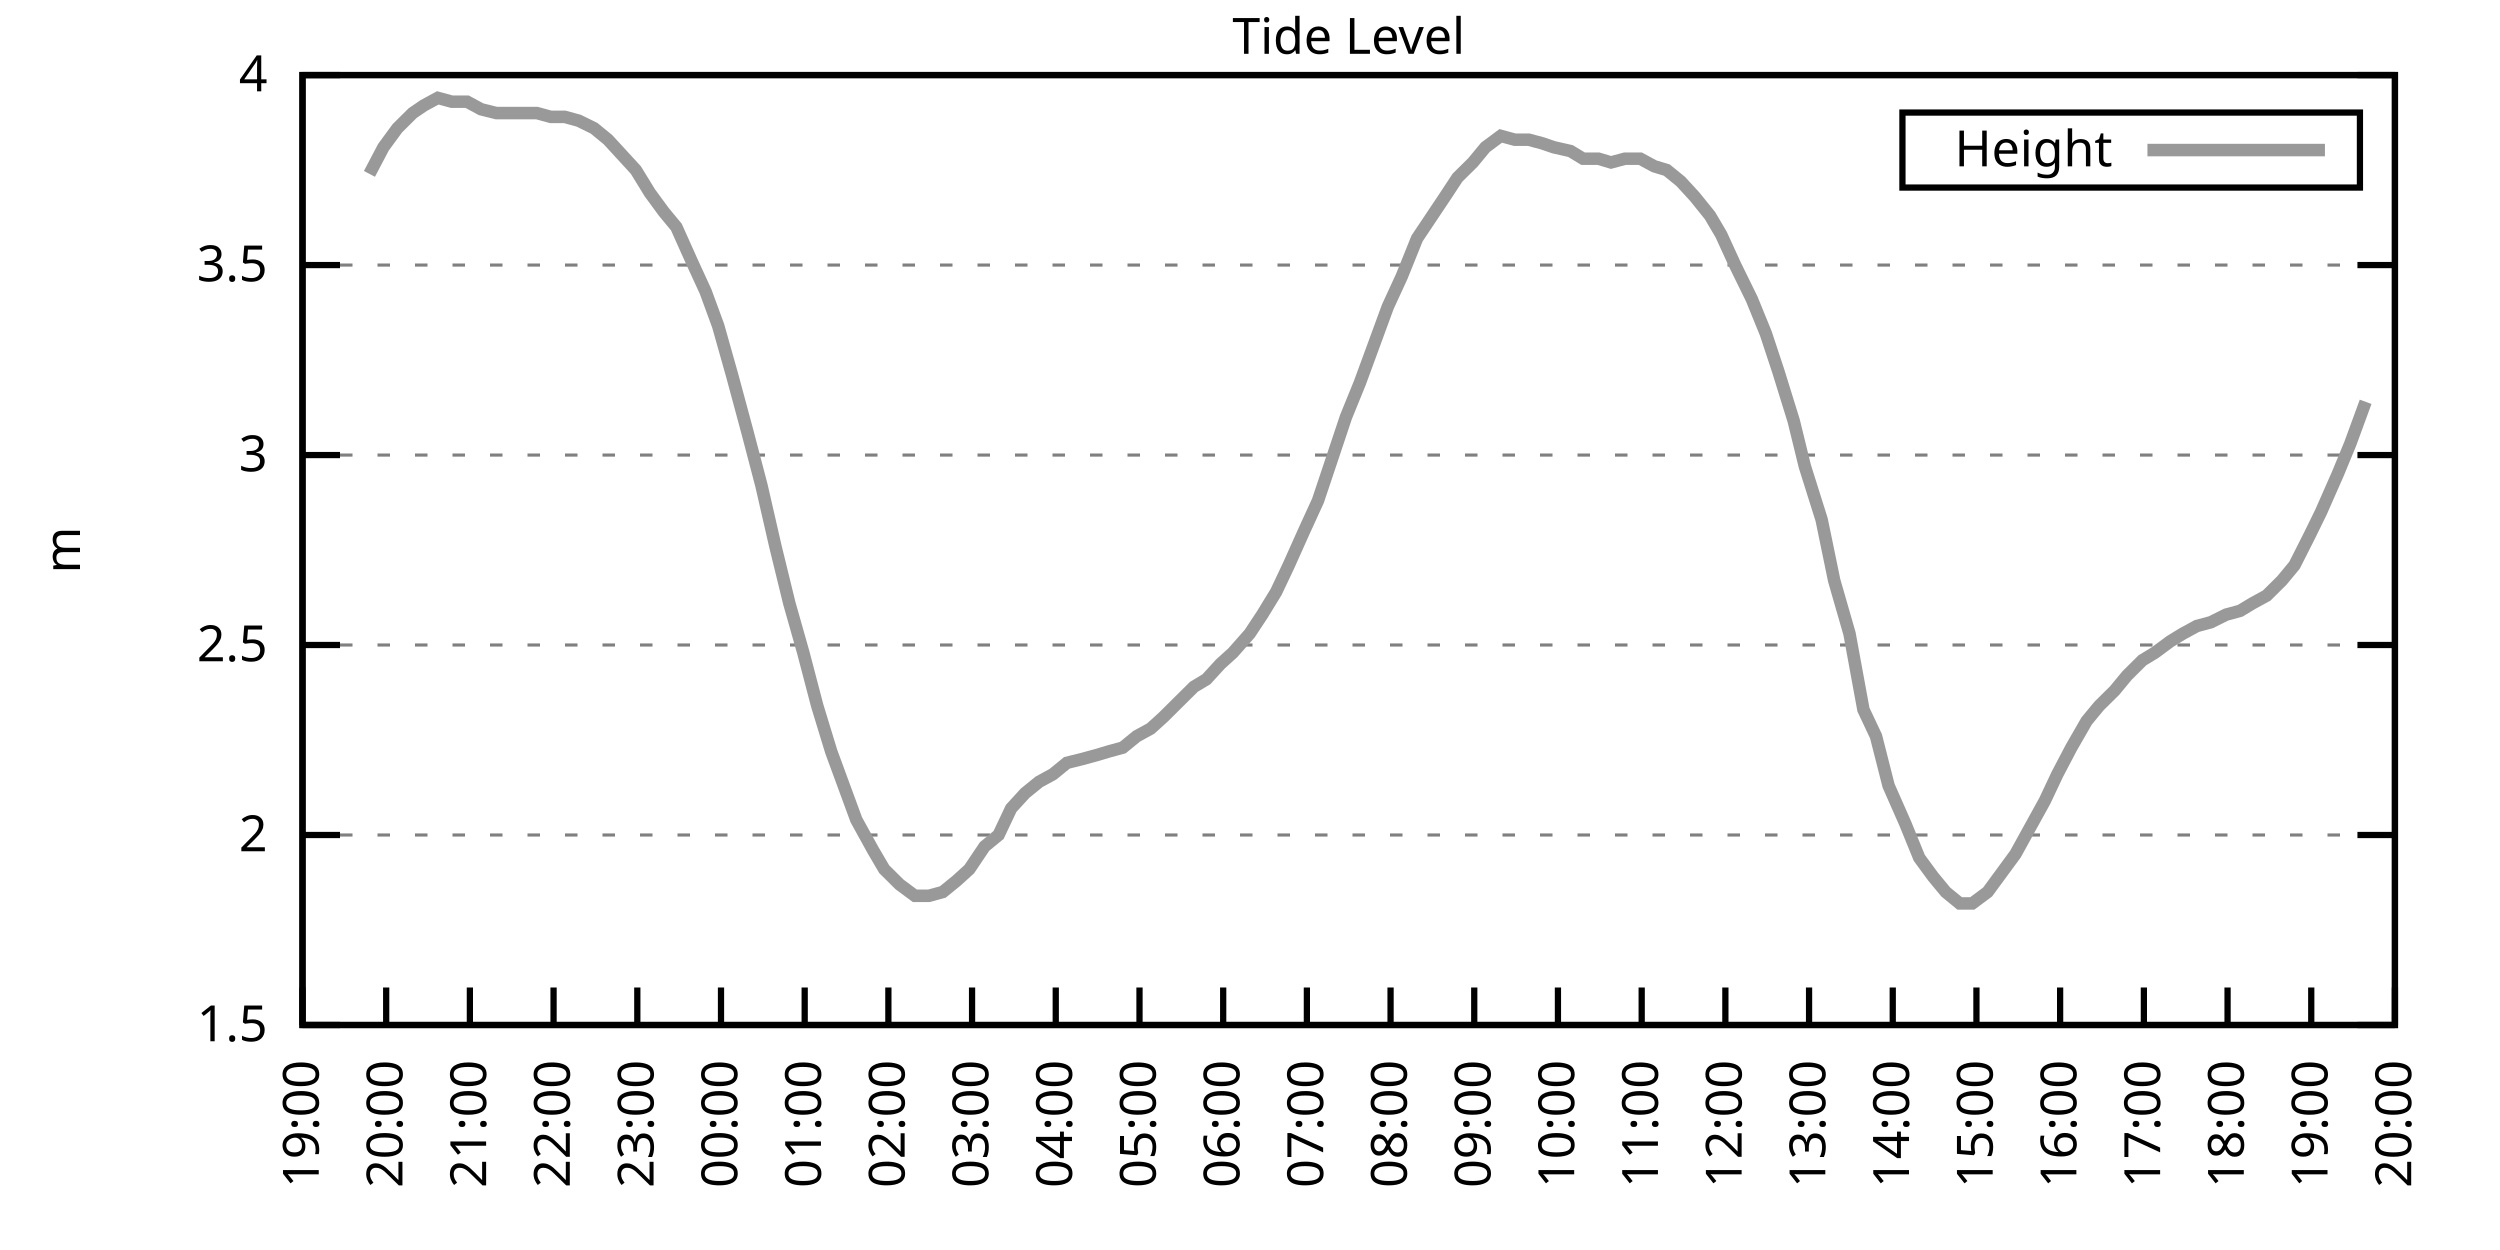
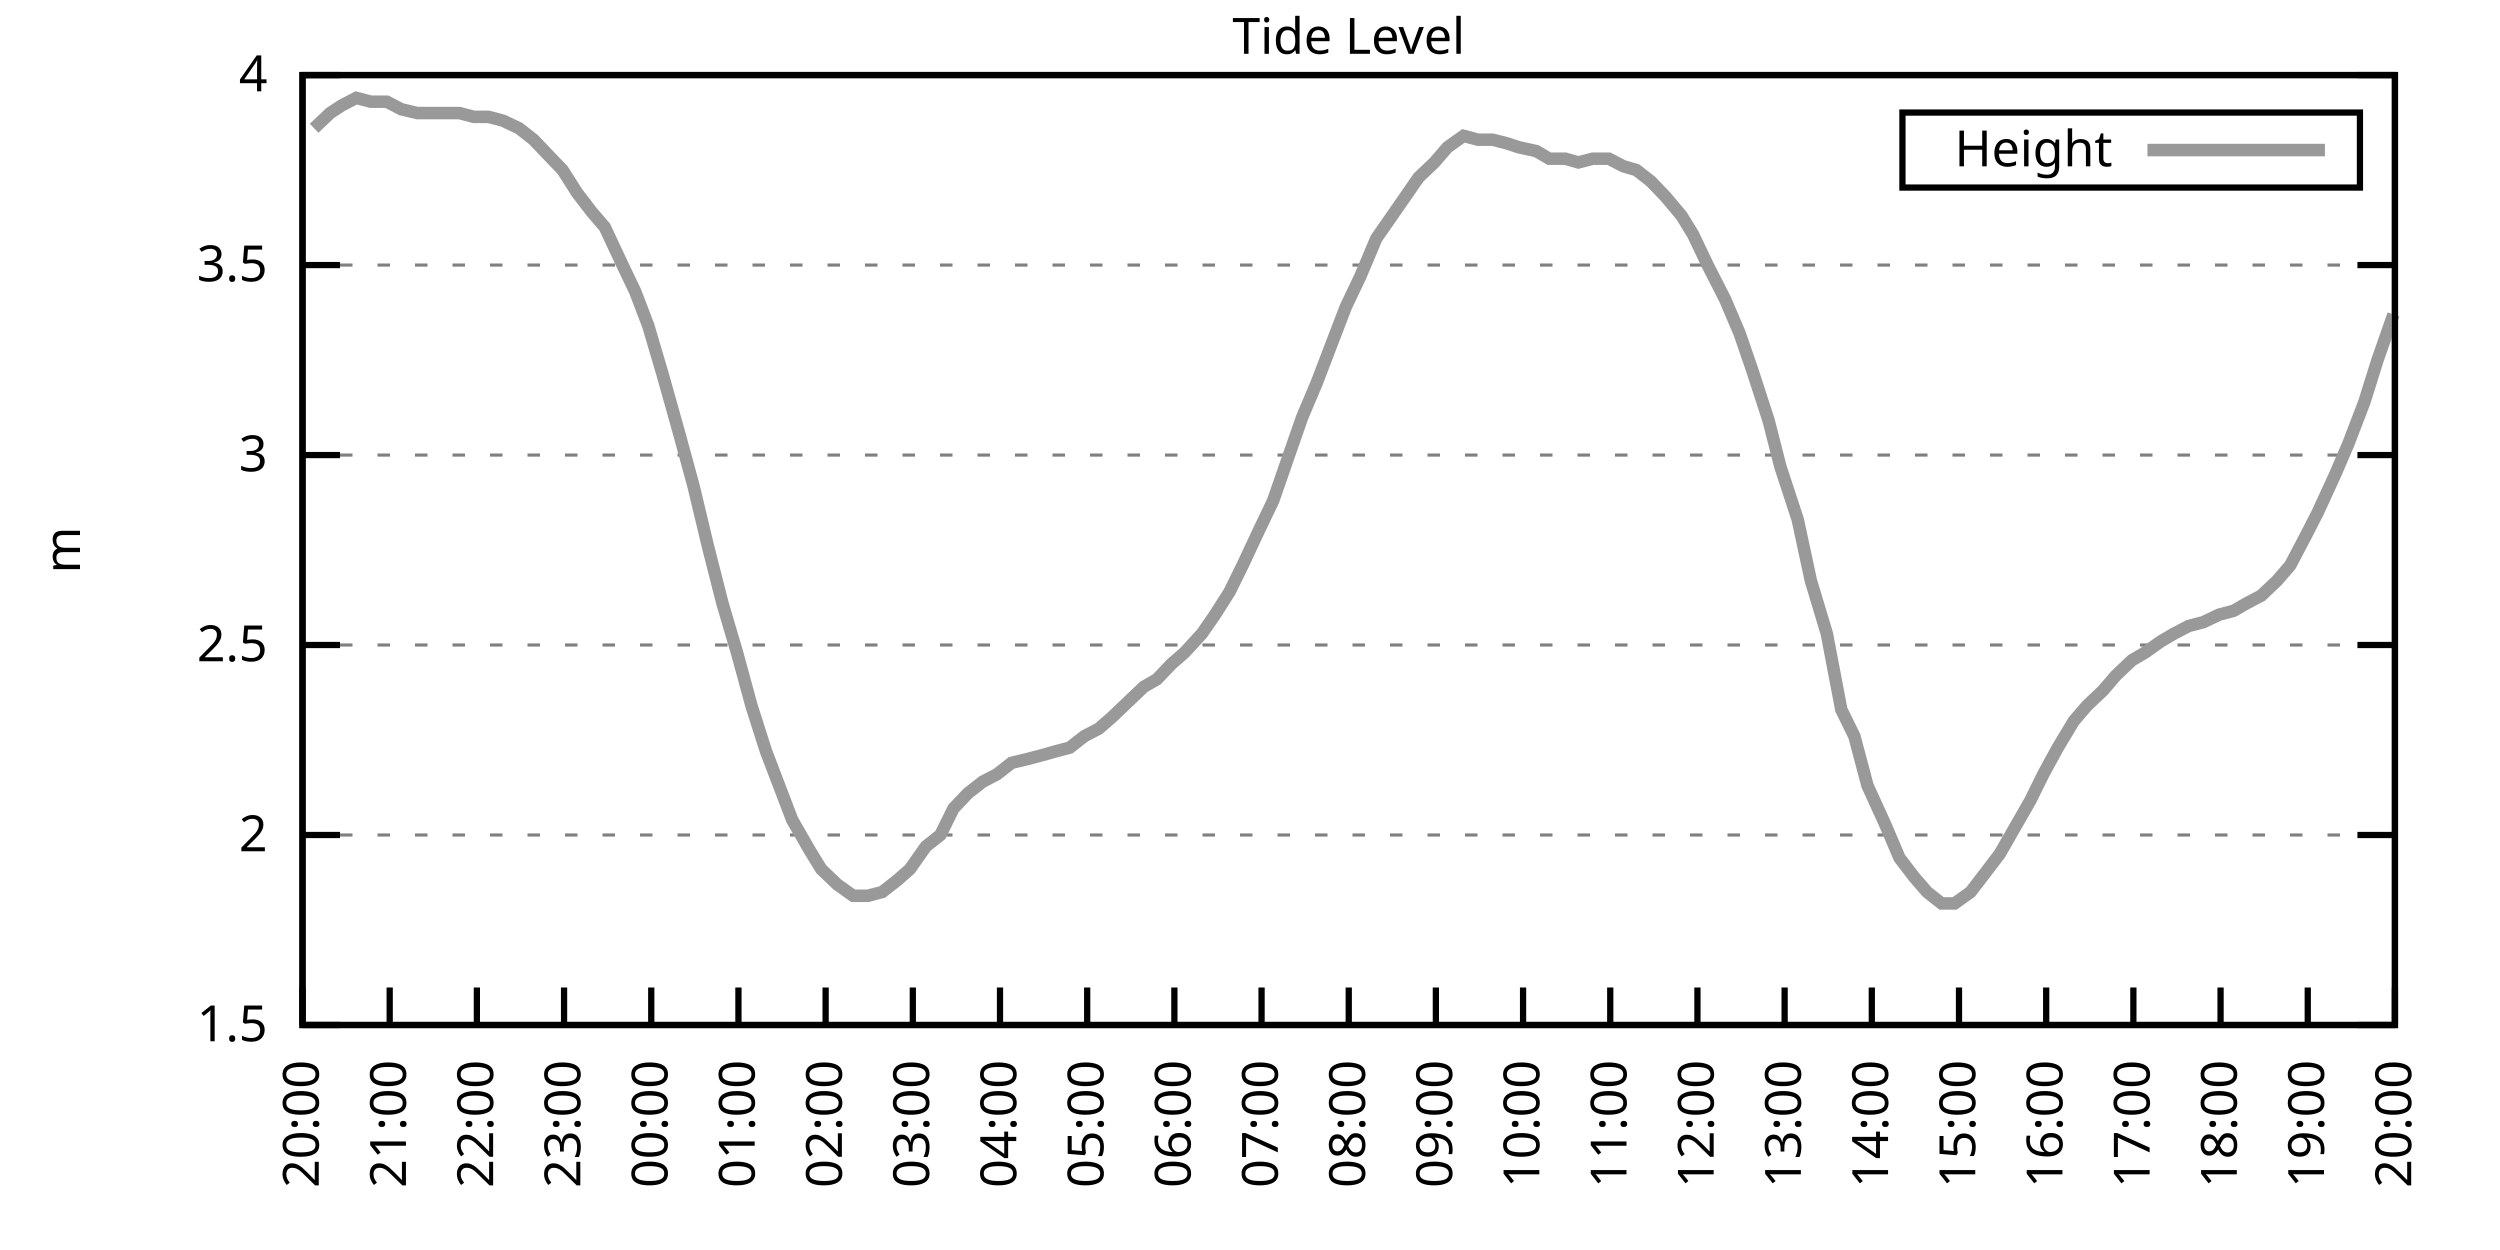
<svg xmlns="http://www.w3.org/2000/svg" xmlns:xlink="http://www.w3.org/1999/xlink" width="400" height="200" viewBox="0 0 400 200">
  <g id="gnuplot_canvas">
    <rect x="0" y="0" width="400" height="200" fill="none" />
    <defs>
      <circle id="gpDot" r="0.5" stroke-width="0.5" stroke="currentColor" />
      <path id="gpPt0" stroke-width="0.333" stroke="currentColor" d="M-1,0 h2 M0,-1 v2" />
      <path id="gpPt1" stroke-width="0.333" stroke="currentColor" d="M-1,-1 L1,1 M1,-1 L-1,1" />
      <path id="gpPt2" stroke-width="0.333" stroke="currentColor" d="M-1,0 L1,0 M0,-1 L0,1 M-1,-1 L1,1 M-1,1 L1,-1" />
      <rect id="gpPt3" stroke-width="0.333" stroke="currentColor" x="-1" y="-1" width="2" height="2" />
      <rect id="gpPt4" stroke-width="0.333" stroke="currentColor" fill="currentColor" x="-1" y="-1" width="2" height="2" />
      <circle id="gpPt5" stroke-width="0.333" stroke="currentColor" cx="0" cy="0" r="1" />
      <use xlink:href="#gpPt5" id="gpPt6" fill="currentColor" stroke="none" />
      <path id="gpPt7" stroke-width="0.333" stroke="currentColor" d="M0,-1.33 L-1.33,0.67 L1.33,0.67 z" />
      <use xlink:href="#gpPt7" id="gpPt8" fill="currentColor" stroke="none" />
      <use xlink:href="#gpPt7" id="gpPt9" stroke="currentColor" transform="rotate(180)" />
      <use xlink:href="#gpPt9" id="gpPt10" fill="currentColor" stroke="none" />
      <use xlink:href="#gpPt3" id="gpPt11" stroke="currentColor" transform="rotate(45)" />
      <use xlink:href="#gpPt11" id="gpPt12" fill="currentColor" stroke="none" />
      <path id="gpPt13" stroke-width="0.333" stroke="currentColor" d="M0,1.330 L1.265,0.411 L0.782,-1.067 L-0.782,-1.076 L-1.265,0.411 z" />
      <use xlink:href="#gpPt13" id="gpPt14" fill="currentColor" stroke="none" />
      <filter id="textbox" filterUnits="objectBoundingBox" x="0" y="0" height="1" width="1">
        <feFlood flood-color="white" flood-opacity="1" result="bgnd" />
        <feComposite in="SourceGraphic" in2="bgnd" operator="atop" />
      </filter>
      <filter id="greybox" filterUnits="objectBoundingBox" x="0" y="0" height="1" width="1">
        <feFlood flood-color="lightgrey" flood-opacity="1" result="grey" />
        <feComposite in="SourceGraphic" in2="grey" operator="atop" />
      </filter>
    </defs>
    <g fill="none" color="white" stroke="currentColor" stroke-width="1.00" stroke-linecap="butt" stroke-linejoin="miter">
</g>
    <g fill="none" color="black" stroke="currentColor" stroke-width="1.00" stroke-linecap="butt" stroke-linejoin="miter">
      <g stroke="none" shape-rendering="crispEdges">
        <polygon fill="rgb(255, 255, 255)" points="48.40,164.00 383.18,164.00 383.18,12.02 48.40,12.02 " />
      </g>
    </g>
    <g fill="none" color="black" stroke="currentColor" stroke-width="1.00" stroke-linecap="butt" stroke-linejoin="miter">
</g>
    <g fill="none" color="black" stroke="black" stroke-width="0.50" stroke-linecap="butt" stroke-linejoin="miter">
</g>
    <g fill="none" color="gray" stroke="currentColor" stroke-width="0.50" stroke-linecap="butt" stroke-linejoin="miter">
      <path stroke="gray" stroke-dasharray="2,4" class="gridline" d="M48.40,164.00 L383.19,164.00  " />
    </g>
    <g fill="none" color="gray" stroke="gray" stroke-width="1.00" stroke-linecap="butt" stroke-linejoin="miter">
</g>
    <g fill="none" color="black" stroke="currentColor" stroke-width="1.00" stroke-linecap="butt" stroke-linejoin="miter">
      <path stroke="black" d="M48.40,164.00 L54.40,164.00 M383.19,164.00 L377.19,164.00  " />
      <g transform="translate(42.80,166.60)" stroke="none" fill="black" font-family="Sans" font-size="8.00" text-anchor="end">
        <text>
          <tspan font-family="Sans"> 1.5</tspan>
        </text>
      </g>
    </g>
    <g fill="none" color="black" stroke="currentColor" stroke-width="1.00" stroke-linecap="butt" stroke-linejoin="miter">
</g>
    <g fill="none" color="black" stroke="black" stroke-width="0.50" stroke-linecap="butt" stroke-linejoin="miter">
</g>
    <g fill="none" color="gray" stroke="currentColor" stroke-width="0.50" stroke-linecap="butt" stroke-linejoin="miter">
      <path stroke="gray" stroke-dasharray="2,4" class="gridline" d="M48.40,133.60 L383.19,133.60  " />
    </g>
    <g fill="none" color="gray" stroke="gray" stroke-width="1.00" stroke-linecap="butt" stroke-linejoin="miter">
</g>
    <g fill="none" color="black" stroke="currentColor" stroke-width="1.00" stroke-linecap="butt" stroke-linejoin="miter">
      <path stroke="black" d="M48.40,133.60 L54.40,133.60 M383.19,133.60 L377.19,133.60  " />
      <g transform="translate(42.80,136.20)" stroke="none" fill="black" font-family="Sans" font-size="8.00" text-anchor="end">
        <text>
          <tspan font-family="Sans"> 2</tspan>
        </text>
      </g>
    </g>
    <g fill="none" color="black" stroke="currentColor" stroke-width="1.00" stroke-linecap="butt" stroke-linejoin="miter">
</g>
    <g fill="none" color="black" stroke="black" stroke-width="0.50" stroke-linecap="butt" stroke-linejoin="miter">
</g>
    <g fill="none" color="gray" stroke="currentColor" stroke-width="0.50" stroke-linecap="butt" stroke-linejoin="miter">
      <path stroke="gray" stroke-dasharray="2,4" class="gridline" d="M48.40,103.20 L383.19,103.20  " />
    </g>
    <g fill="none" color="gray" stroke="gray" stroke-width="1.00" stroke-linecap="butt" stroke-linejoin="miter">
</g>
    <g fill="none" color="black" stroke="currentColor" stroke-width="1.00" stroke-linecap="butt" stroke-linejoin="miter">
      <path stroke="black" d="M48.40,103.20 L54.40,103.20 M383.19,103.20 L377.19,103.20  " />
      <g transform="translate(42.80,105.80)" stroke="none" fill="black" font-family="Sans" font-size="8.00" text-anchor="end">
        <text>
          <tspan font-family="Sans"> 2.5</tspan>
        </text>
      </g>
    </g>
    <g fill="none" color="black" stroke="currentColor" stroke-width="1.00" stroke-linecap="butt" stroke-linejoin="miter">
</g>
    <g fill="none" color="black" stroke="black" stroke-width="0.50" stroke-linecap="butt" stroke-linejoin="miter">
</g>
    <g fill="none" color="gray" stroke="currentColor" stroke-width="0.50" stroke-linecap="butt" stroke-linejoin="miter">
      <path stroke="gray" stroke-dasharray="2,4" class="gridline" d="M48.40,72.81 L383.19,72.81  " />
    </g>
    <g fill="none" color="gray" stroke="gray" stroke-width="1.00" stroke-linecap="butt" stroke-linejoin="miter">
</g>
    <g fill="none" color="black" stroke="currentColor" stroke-width="1.00" stroke-linecap="butt" stroke-linejoin="miter">
      <path stroke="black" d="M48.40,72.81 L54.40,72.81 M383.19,72.81 L377.19,72.81  " />
      <g transform="translate(42.80,75.41)" stroke="none" fill="black" font-family="Sans" font-size="8.00" text-anchor="end">
        <text>
          <tspan font-family="Sans"> 3</tspan>
        </text>
      </g>
    </g>
    <g fill="none" color="black" stroke="currentColor" stroke-width="1.00" stroke-linecap="butt" stroke-linejoin="miter">
</g>
    <g fill="none" color="black" stroke="black" stroke-width="0.50" stroke-linecap="butt" stroke-linejoin="miter">
</g>
    <g fill="none" color="gray" stroke="currentColor" stroke-width="0.50" stroke-linecap="butt" stroke-linejoin="miter">
      <path stroke="gray" stroke-dasharray="2,4" class="gridline" d="M48.40,42.41 L383.19,42.41  " />
    </g>
    <g fill="none" color="gray" stroke="gray" stroke-width="1.00" stroke-linecap="butt" stroke-linejoin="miter">
</g>
    <g fill="none" color="black" stroke="currentColor" stroke-width="1.00" stroke-linecap="butt" stroke-linejoin="miter">
      <path stroke="black" d="M48.40,42.41 L54.40,42.41 M383.19,42.41 L377.19,42.41  " />
      <g transform="translate(42.80,45.01)" stroke="none" fill="black" font-family="Sans" font-size="8.00" text-anchor="end">
        <text>
          <tspan font-family="Sans"> 3.5</tspan>
        </text>
      </g>
    </g>
    <g fill="none" color="black" stroke="currentColor" stroke-width="1.00" stroke-linecap="butt" stroke-linejoin="miter">
</g>
    <g fill="none" color="black" stroke="black" stroke-width="0.50" stroke-linecap="butt" stroke-linejoin="miter">
</g>
    <g fill="none" color="gray" stroke="currentColor" stroke-width="0.50" stroke-linecap="butt" stroke-linejoin="miter">
      <path stroke="gray" stroke-dasharray="2,4" class="gridline" d="M48.40,12.01 L383.19,12.01  " />
    </g>
    <g fill="none" color="gray" stroke="gray" stroke-width="1.00" stroke-linecap="butt" stroke-linejoin="miter">
</g>
    <g fill="none" color="black" stroke="currentColor" stroke-width="1.00" stroke-linecap="butt" stroke-linejoin="miter">
      <path stroke="black" d="M48.40,12.01 L54.40,12.01 M383.19,12.01 L377.19,12.01  " />
      <g transform="translate(42.80,14.61)" stroke="none" fill="black" font-family="Sans" font-size="8.00" text-anchor="end">
        <text>
          <tspan font-family="Sans"> 4</tspan>
        </text>
      </g>
    </g>
    <g fill="none" color="black" stroke="currentColor" stroke-width="1.00" stroke-linecap="butt" stroke-linejoin="miter">
      <path stroke="black" d="M48.40,164.00 L48.40,158.00  " />
      <g transform="translate(51.00,169.60) rotate(270.00)" stroke="none" fill="black" font-family="Sans" font-size="8.00" text-anchor="end">
        <text>
-           <tspan font-family="Sans">19:00</tspan>
-         </text>
-       </g>
-     </g>
-     <g fill="none" color="black" stroke="currentColor" stroke-width="1.00" stroke-linecap="butt" stroke-linejoin="miter">
-       <path stroke="black" d="M61.79,164.00 L61.79,158.00  " />
-       <g transform="translate(64.39,169.60) rotate(270.00)" stroke="none" fill="black" font-family="Sans" font-size="8.00" text-anchor="end">
-         <text>
          <tspan font-family="Sans">20:00</tspan>
        </text>
      </g>
    </g>
    <g fill="none" color="black" stroke="currentColor" stroke-width="1.00" stroke-linecap="butt" stroke-linejoin="miter">
-       <path stroke="black" d="M75.18,164.00 L75.18,158.00  " />
-       <g transform="translate(77.78,169.60) rotate(270.00)" stroke="none" fill="black" font-family="Sans" font-size="8.00" text-anchor="end">
+       <path stroke="black" d="M62.35,164.00 L62.35,158.00  " />
+       <g transform="translate(64.95,169.60) rotate(270.00)" stroke="none" fill="black" font-family="Sans" font-size="8.00" text-anchor="end">
        <text>
          <tspan font-family="Sans">21:00</tspan>
        </text>
      </g>
    </g>
    <g fill="none" color="black" stroke="currentColor" stroke-width="1.00" stroke-linecap="butt" stroke-linejoin="miter">
-       <path stroke="black" d="M88.57,164.00 L88.57,158.00  " />
-       <g transform="translate(91.17,169.60) rotate(270.00)" stroke="none" fill="black" font-family="Sans" font-size="8.00" text-anchor="end">
+       <path stroke="black" d="M76.30,164.00 L76.30,158.00  " />
+       <g transform="translate(78.90,169.60) rotate(270.00)" stroke="none" fill="black" font-family="Sans" font-size="8.00" text-anchor="end">
        <text>
          <tspan font-family="Sans">22:00</tspan>
        </text>
      </g>
    </g>
    <g fill="none" color="black" stroke="currentColor" stroke-width="1.00" stroke-linecap="butt" stroke-linejoin="miter">
-       <path stroke="black" d="M101.97,164.00 L101.97,158.00  " />
-       <g transform="translate(104.57,169.60) rotate(270.00)" stroke="none" fill="black" font-family="Sans" font-size="8.00" text-anchor="end">
+       <path stroke="black" d="M90.25,164.00 L90.25,158.00  " />
+       <g transform="translate(92.85,169.60) rotate(270.00)" stroke="none" fill="black" font-family="Sans" font-size="8.00" text-anchor="end">
        <text>
          <tspan font-family="Sans">23:00</tspan>
        </text>
      </g>
    </g>
    <g fill="none" color="black" stroke="currentColor" stroke-width="1.00" stroke-linecap="butt" stroke-linejoin="miter">
-       <path stroke="black" d="M115.36,164.00 L115.36,158.00  " />
-       <g transform="translate(117.96,169.60) rotate(270.00)" stroke="none" fill="black" font-family="Sans" font-size="8.00" text-anchor="end">
+       <path stroke="black" d="M104.20,164.00 L104.20,158.00  " />
+       <g transform="translate(106.80,169.60) rotate(270.00)" stroke="none" fill="black" font-family="Sans" font-size="8.00" text-anchor="end">
        <text>
          <tspan font-family="Sans">00:00</tspan>
        </text>
      </g>
    </g>
    <g fill="none" color="black" stroke="currentColor" stroke-width="1.00" stroke-linecap="butt" stroke-linejoin="miter">
-       <path stroke="black" d="M128.75,164.00 L128.75,158.00  " />
-       <g transform="translate(131.35,169.60) rotate(270.00)" stroke="none" fill="black" font-family="Sans" font-size="8.00" text-anchor="end">
+       <path stroke="black" d="M118.15,164.00 L118.15,158.00  " />
+       <g transform="translate(120.75,169.60) rotate(270.00)" stroke="none" fill="black" font-family="Sans" font-size="8.00" text-anchor="end">
        <text>
          <tspan font-family="Sans">01:00</tspan>
        </text>
      </g>
    </g>
    <g fill="none" color="black" stroke="currentColor" stroke-width="1.00" stroke-linecap="butt" stroke-linejoin="miter">
-       <path stroke="black" d="M142.14,164.00 L142.14,158.00  " />
-       <g transform="translate(144.74,169.60) rotate(270.00)" stroke="none" fill="black" font-family="Sans" font-size="8.00" text-anchor="end">
+       <path stroke="black" d="M132.10,164.00 L132.10,158.00  " />
+       <g transform="translate(134.70,169.60) rotate(270.00)" stroke="none" fill="black" font-family="Sans" font-size="8.00" text-anchor="end">
        <text>
          <tspan font-family="Sans">02:00</tspan>
        </text>
      </g>
    </g>
    <g fill="none" color="black" stroke="currentColor" stroke-width="1.00" stroke-linecap="butt" stroke-linejoin="miter">
-       <path stroke="black" d="M155.53,164.00 L155.53,158.00  " />
-       <g transform="translate(158.13,169.60) rotate(270.00)" stroke="none" fill="black" font-family="Sans" font-size="8.00" text-anchor="end">
+       <path stroke="black" d="M146.05,164.00 L146.05,158.00  " />
+       <g transform="translate(148.65,169.60) rotate(270.00)" stroke="none" fill="black" font-family="Sans" font-size="8.00" text-anchor="end">
        <text>
          <tspan font-family="Sans">03:00</tspan>
        </text>
      </g>
    </g>
    <g fill="none" color="black" stroke="currentColor" stroke-width="1.00" stroke-linecap="butt" stroke-linejoin="miter">
-       <path stroke="black" d="M168.92,164.00 L168.92,158.00  " />
-       <g transform="translate(171.52,169.60) rotate(270.00)" stroke="none" fill="black" font-family="Sans" font-size="8.00" text-anchor="end">
+       <path stroke="black" d="M160.00,164.00 L160.00,158.00  " />
+       <g transform="translate(162.60,169.60) rotate(270.00)" stroke="none" fill="black" font-family="Sans" font-size="8.00" text-anchor="end">
        <text>
          <tspan font-family="Sans">04:00</tspan>
        </text>
      </g>
    </g>
    <g fill="none" color="black" stroke="currentColor" stroke-width="1.00" stroke-linecap="butt" stroke-linejoin="miter">
-       <path stroke="black" d="M182.32,164.00 L182.32,158.00  " />
-       <g transform="translate(184.92,169.60) rotate(270.00)" stroke="none" fill="black" font-family="Sans" font-size="8.00" text-anchor="end">
+       <path stroke="black" d="M173.95,164.00 L173.95,158.00  " />
+       <g transform="translate(176.55,169.60) rotate(270.00)" stroke="none" fill="black" font-family="Sans" font-size="8.00" text-anchor="end">
        <text>
          <tspan font-family="Sans">05:00</tspan>
        </text>
      </g>
    </g>
    <g fill="none" color="black" stroke="currentColor" stroke-width="1.00" stroke-linecap="butt" stroke-linejoin="miter">
-       <path stroke="black" d="M195.71,164.00 L195.71,158.00  " />
-       <g transform="translate(198.31,169.60) rotate(270.00)" stroke="none" fill="black" font-family="Sans" font-size="8.00" text-anchor="end">
+       <path stroke="black" d="M187.90,164.00 L187.90,158.00  " />
+       <g transform="translate(190.50,169.60) rotate(270.00)" stroke="none" fill="black" font-family="Sans" font-size="8.00" text-anchor="end">
        <text>
          <tspan font-family="Sans">06:00</tspan>
        </text>
      </g>
    </g>
    <g fill="none" color="black" stroke="currentColor" stroke-width="1.00" stroke-linecap="butt" stroke-linejoin="miter">
-       <path stroke="black" d="M209.10,164.00 L209.10,158.00  " />
-       <g transform="translate(211.70,169.60) rotate(270.00)" stroke="none" fill="black" font-family="Sans" font-size="8.00" text-anchor="end">
+       <path stroke="black" d="M201.85,164.00 L201.85,158.00  " />
+       <g transform="translate(204.45,169.60) rotate(270.00)" stroke="none" fill="black" font-family="Sans" font-size="8.00" text-anchor="end">
        <text>
          <tspan font-family="Sans">07:00</tspan>
        </text>
      </g>
    </g>
    <g fill="none" color="black" stroke="currentColor" stroke-width="1.00" stroke-linecap="butt" stroke-linejoin="miter">
-       <path stroke="black" d="M222.49,164.00 L222.49,158.00  " />
-       <g transform="translate(225.09,169.60) rotate(270.00)" stroke="none" fill="black" font-family="Sans" font-size="8.00" text-anchor="end">
+       <path stroke="black" d="M215.80,164.00 L215.80,158.00  " />
+       <g transform="translate(218.40,169.60) rotate(270.00)" stroke="none" fill="black" font-family="Sans" font-size="8.00" text-anchor="end">
        <text>
          <tspan font-family="Sans">08:00</tspan>
        </text>
      </g>
    </g>
    <g fill="none" color="black" stroke="currentColor" stroke-width="1.00" stroke-linecap="butt" stroke-linejoin="miter">
-       <path stroke="black" d="M235.88,164.00 L235.88,158.00  " />
-       <g transform="translate(238.48,169.60) rotate(270.00)" stroke="none" fill="black" font-family="Sans" font-size="8.00" text-anchor="end">
+       <path stroke="black" d="M229.74,164.00 L229.74,158.00  " />
+       <g transform="translate(232.34,169.60) rotate(270.00)" stroke="none" fill="black" font-family="Sans" font-size="8.00" text-anchor="end">
        <text>
          <tspan font-family="Sans">09:00</tspan>
        </text>
      </g>
    </g>
    <g fill="none" color="black" stroke="currentColor" stroke-width="1.00" stroke-linecap="butt" stroke-linejoin="miter">
-       <path stroke="black" d="M249.27,164.00 L249.27,158.00  " />
-       <g transform="translate(251.87,169.60) rotate(270.00)" stroke="none" fill="black" font-family="Sans" font-size="8.00" text-anchor="end">
+       <path stroke="black" d="M243.69,164.00 L243.69,158.00  " />
+       <g transform="translate(246.29,169.60) rotate(270.00)" stroke="none" fill="black" font-family="Sans" font-size="8.00" text-anchor="end">
        <text>
          <tspan font-family="Sans">10:00</tspan>
        </text>
      </g>
    </g>
    <g fill="none" color="black" stroke="currentColor" stroke-width="1.00" stroke-linecap="butt" stroke-linejoin="miter">
-       <path stroke="black" d="M262.67,164.00 L262.67,158.00  " />
-       <g transform="translate(265.27,169.60) rotate(270.00)" stroke="none" fill="black" font-family="Sans" font-size="8.00" text-anchor="end">
+       <path stroke="black" d="M257.64,164.00 L257.64,158.00  " />
+       <g transform="translate(260.24,169.60) rotate(270.00)" stroke="none" fill="black" font-family="Sans" font-size="8.00" text-anchor="end">
        <text>
          <tspan font-family="Sans">11:00</tspan>
        </text>
      </g>
    </g>
    <g fill="none" color="black" stroke="currentColor" stroke-width="1.00" stroke-linecap="butt" stroke-linejoin="miter">
-       <path stroke="black" d="M276.06,164.00 L276.06,158.00  " />
-       <g transform="translate(278.66,169.60) rotate(270.00)" stroke="none" fill="black" font-family="Sans" font-size="8.00" text-anchor="end">
+       <path stroke="black" d="M271.59,164.00 L271.59,158.00  " />
+       <g transform="translate(274.19,169.60) rotate(270.00)" stroke="none" fill="black" font-family="Sans" font-size="8.00" text-anchor="end">
        <text>
          <tspan font-family="Sans">12:00</tspan>
        </text>
      </g>
    </g>
    <g fill="none" color="black" stroke="currentColor" stroke-width="1.00" stroke-linecap="butt" stroke-linejoin="miter">
-       <path stroke="black" d="M289.45,164.00 L289.45,158.00  " />
-       <g transform="translate(292.05,169.60) rotate(270.00)" stroke="none" fill="black" font-family="Sans" font-size="8.00" text-anchor="end">
+       <path stroke="black" d="M285.54,164.00 L285.54,158.00  " />
+       <g transform="translate(288.14,169.60) rotate(270.00)" stroke="none" fill="black" font-family="Sans" font-size="8.00" text-anchor="end">
        <text>
          <tspan font-family="Sans">13:00</tspan>
        </text>
      </g>
    </g>
    <g fill="none" color="black" stroke="currentColor" stroke-width="1.00" stroke-linecap="butt" stroke-linejoin="miter">
-       <path stroke="black" d="M302.84,164.00 L302.84,158.00  " />
-       <g transform="translate(305.44,169.60) rotate(270.00)" stroke="none" fill="black" font-family="Sans" font-size="8.00" text-anchor="end">
+       <path stroke="black" d="M299.49,164.00 L299.49,158.00  " />
+       <g transform="translate(302.09,169.60) rotate(270.00)" stroke="none" fill="black" font-family="Sans" font-size="8.00" text-anchor="end">
        <text>
          <tspan font-family="Sans">14:00</tspan>
        </text>
      </g>
    </g>
    <g fill="none" color="black" stroke="currentColor" stroke-width="1.00" stroke-linecap="butt" stroke-linejoin="miter">
-       <path stroke="black" d="M316.23,164.00 L316.23,158.00  " />
-       <g transform="translate(318.83,169.60) rotate(270.00)" stroke="none" fill="black" font-family="Sans" font-size="8.00" text-anchor="end">
+       <path stroke="black" d="M313.44,164.00 L313.44,158.00  " />
+       <g transform="translate(316.04,169.60) rotate(270.00)" stroke="none" fill="black" font-family="Sans" font-size="8.00" text-anchor="end">
        <text>
          <tspan font-family="Sans">15:00</tspan>
        </text>
      </g>
    </g>
    <g fill="none" color="black" stroke="currentColor" stroke-width="1.00" stroke-linecap="butt" stroke-linejoin="miter">
-       <path stroke="black" d="M329.62,164.00 L329.62,158.00  " />
-       <g transform="translate(332.22,169.60) rotate(270.00)" stroke="none" fill="black" font-family="Sans" font-size="8.00" text-anchor="end">
+       <path stroke="black" d="M327.39,164.00 L327.39,158.00  " />
+       <g transform="translate(329.99,169.60) rotate(270.00)" stroke="none" fill="black" font-family="Sans" font-size="8.00" text-anchor="end">
        <text>
          <tspan font-family="Sans">16:00</tspan>
        </text>
      </g>
    </g>
    <g fill="none" color="black" stroke="currentColor" stroke-width="1.00" stroke-linecap="butt" stroke-linejoin="miter">
-       <path stroke="black" d="M343.02,164.00 L343.02,158.00  " />
-       <g transform="translate(345.62,169.60) rotate(270.00)" stroke="none" fill="black" font-family="Sans" font-size="8.00" text-anchor="end">
+       <path stroke="black" d="M341.34,164.00 L341.34,158.00  " />
+       <g transform="translate(343.94,169.60) rotate(270.00)" stroke="none" fill="black" font-family="Sans" font-size="8.00" text-anchor="end">
        <text>
          <tspan font-family="Sans">17:00</tspan>
        </text>
      </g>
    </g>
    <g fill="none" color="black" stroke="currentColor" stroke-width="1.00" stroke-linecap="butt" stroke-linejoin="miter">
-       <path stroke="black" d="M356.41,164.00 L356.41,158.00  " />
-       <g transform="translate(359.01,169.60) rotate(270.00)" stroke="none" fill="black" font-family="Sans" font-size="8.00" text-anchor="end">
+       <path stroke="black" d="M355.29,164.00 L355.29,158.00  " />
+       <g transform="translate(357.89,169.60) rotate(270.00)" stroke="none" fill="black" font-family="Sans" font-size="8.00" text-anchor="end">
        <text>
          <tspan font-family="Sans">18:00</tspan>
        </text>
      </g>
    </g>
    <g fill="none" color="black" stroke="currentColor" stroke-width="1.00" stroke-linecap="butt" stroke-linejoin="miter">
-       <path stroke="black" d="M369.80,164.00 L369.80,158.00  " />
-       <g transform="translate(372.40,169.60) rotate(270.00)" stroke="none" fill="black" font-family="Sans" font-size="8.00" text-anchor="end">
+       <path stroke="black" d="M369.24,164.00 L369.24,158.00  " />
+       <g transform="translate(371.84,169.60) rotate(270.00)" stroke="none" fill="black" font-family="Sans" font-size="8.00" text-anchor="end">
        <text>
          <tspan font-family="Sans">19:00</tspan>
        </text>
      </g>
    </g>
    <g fill="none" color="black" stroke="currentColor" stroke-width="1.00" stroke-linecap="butt" stroke-linejoin="miter">
      <path stroke="black" d="M383.19,164.00 L383.19,158.00  " />
      <g transform="translate(385.79,169.60) rotate(270.00)" stroke="none" fill="black" font-family="Sans" font-size="8.00" text-anchor="end">
        <text>
          <tspan font-family="Sans">20:00</tspan>
        </text>
      </g>
    </g>
    <g fill="none" color="black" stroke="currentColor" stroke-width="1.00" stroke-linecap="butt" stroke-linejoin="miter">
</g>
    <g fill="none" color="black" stroke="currentColor" stroke-width="1.00" stroke-linecap="butt" stroke-linejoin="miter">
      <path stroke="black" d="M48.40,12.01 L48.40,164.00 L383.19,164.00 L383.19,12.01 L48.40,12.01 Z  " />
    </g>
    <g fill="none" color="black" stroke="currentColor" stroke-width="1.00" stroke-linecap="butt" stroke-linejoin="miter">
</g>
    <g fill="none" color="black" stroke="currentColor" stroke-width="1.00" stroke-linecap="butt" stroke-linejoin="miter">
      <path stroke="black" d="M304.39,30.01 L304.39,18.01 L377.59,18.01 L377.59,30.01 L304.39,30.01 Z  " />
    </g>
    <g id="Tide_level_plot_1">
      <g fill="none" color="white" stroke="black" stroke-width="2.00" stroke-linecap="butt" stroke-linejoin="miter">
</g>
      <g fill="none" color="black" stroke="currentColor" stroke-width="2.00" stroke-linecap="butt" stroke-linejoin="miter">
        <g transform="translate(337.99,26.61)" stroke="none" fill="black" font-family="Sans" font-size="8.00" text-anchor="end">
          <text>
            <tspan font-family="Sans">Height</tspan>
          </text>
        </g>
      </g>
      <g fill="none" color="black" stroke="currentColor" stroke-width="2.00" stroke-linecap="butt" stroke-linejoin="miter">
-         <path stroke="rgb(153, 153, 153)" d="M343.59,24.01 L371.99,24.01 M59.11,27.82 L61.35,23.56 L63.58,20.52 L66.03,18.09 L67.82,16.87 L70.05,15.66   L72.28,16.27 L74.74,16.27 L76.97,17.48 L79.42,18.09 L81.43,18.09 L83.66,18.09 L85.90,18.09 L88.13,18.70   L90.36,18.70 L92.59,19.31 L95.05,20.52 L97.28,22.35 L99.51,24.78 L101.74,27.21 L103.98,30.86 L106.21,33.90   L108.22,36.33 L110.67,41.80 L112.90,46.66 L114.91,52.14 L117.14,60.04 L119.60,69.16 L121.83,77.67 L124.06,87.40   L126.29,96.52 L128.53,104.42 L130.76,112.93 L132.99,120.23 L135.00,125.70 L137.01,131.17 L139.69,136.03 L141.47,139.07   L143.93,141.51 L146.38,143.33 L148.61,143.33 L150.85,142.72 L153.08,140.90 L155.09,139.07 L157.54,135.43 L159.77,133.60   L161.78,129.35 L164.01,126.91 L166.25,125.09 L168.48,123.87 L170.71,122.05 L173.17,121.44 L175.40,120.83 L177.41,120.23   L179.64,119.62 L181.87,117.80 L184.10,116.58 L186.11,114.76 L188.57,112.32 L191.02,109.89 L193.03,108.68 L195.26,106.24   L197.27,104.42 L199.95,101.38 L201.96,98.34 L204.19,94.69 L206.20,90.44 L208.65,84.97 L210.88,80.10 L213.12,73.41   L215.35,66.73 L217.58,61.25 L219.59,55.78 L222.04,49.10 L224.28,44.23 L226.73,38.15 L231.20,31.46 L233.20,28.42   L235.66,25.99 L237.67,23.56 L240.12,21.74 L242.36,22.35 L244.59,22.35 L246.82,22.95 L248.60,23.56 L251.28,24.17   L253.29,25.39 L255.75,25.39 L257.76,25.99 L259.99,25.39 L262.44,25.39 L264.67,26.60 L266.68,27.21 L268.92,29.03   L271.15,31.46 L273.60,34.50 L275.39,37.54 L277.62,42.41 L280.30,47.88 L282.53,53.35 L284.54,59.43 L286.99,67.33   L288.78,74.63 L291.46,83.14 L293.47,92.87 L295.92,101.38 L298.15,113.54 L300.16,117.80 L302.17,125.70 L304.85,131.78   L307.08,137.25 L309.31,140.29 L311.32,142.72 L313.55,144.55 L315.56,144.55 L318.02,142.72 L320.25,139.68 L322.48,136.64   L324.49,132.99 L327.17,128.13 L329.18,123.87 L331.41,119.62 L333.86,115.36 L335.87,112.93 L338.33,110.50 L340.34,108.07   L342.79,105.64 L344.80,104.42 L347.26,102.60 L349.26,101.38 L351.50,100.16 L353.73,99.56 L356.18,98.34 L358.42,97.73   L360.42,96.52 L362.66,95.30 L365.11,92.87 L367.12,90.44 L369.58,85.57 L371.36,81.93 L374.04,75.85 L376.05,70.98   L378.50,64.29  " />
+         <path stroke="rgb(153, 153, 153)" d="M343.59,24.01 L371.99,24.01 M50.26,20.52 L52.82,18.09 L54.68,16.87 L57.00,15.66 L59.33,16.27 L61.88,16.27   L64.21,17.48 L66.77,18.09 L68.86,18.09 L71.18,18.09 L73.51,18.09 L75.83,18.70 L78.16,18.70 L80.48,19.31   L83.04,20.52 L85.37,22.35 L87.69,24.78 L90.02,27.21 L92.34,30.86 L94.67,33.90 L96.76,36.33 L99.32,41.80   L101.64,46.66 L103.73,52.14 L106.06,60.04 L108.62,69.16 L110.94,77.67 L113.27,87.40 L115.59,96.52 L117.92,104.42   L120.24,112.93 L122.57,120.23 L124.66,125.70 L126.75,131.17 L129.54,136.03 L131.40,139.07 L133.96,141.51 L136.51,143.33   L138.84,143.33 L141.16,142.72 L143.49,140.90 L145.58,139.07 L148.14,135.43 L150.46,133.60 L152.56,129.35 L154.88,126.91   L157.21,125.09 L159.53,123.87 L161.86,122.05 L164.41,121.44 L166.74,120.83 L168.83,120.23 L171.16,119.62 L173.48,117.80   L175.81,116.58 L177.90,114.76 L180.46,112.32 L183.01,109.89 L185.11,108.68 L187.43,106.24 L189.52,104.42 L192.31,101.38   L194.41,98.34 L196.73,94.69 L198.82,90.44 L201.38,84.97 L203.71,80.10 L206.03,73.41 L208.36,66.73 L210.68,61.25   L212.77,55.78 L215.33,49.10 L217.65,44.23 L220.21,38.15 L224.86,31.46 L226.95,28.42 L229.51,25.99 L231.60,23.56   L234.16,21.74 L236.49,22.35 L238.81,22.35 L241.14,22.95 L243.00,23.56 L245.79,24.17 L247.88,25.39 L250.44,25.39   L252.53,25.99 L254.85,25.39 L257.41,25.39 L259.74,26.60 L261.83,27.21 L264.15,29.03 L266.48,31.46 L269.04,34.50   L270.90,37.54 L273.22,42.41 L276.01,47.88 L278.34,53.35 L280.43,59.43 L282.99,67.33 L284.85,74.63 L287.64,83.14   L289.73,92.87 L292.29,101.38 L294.61,113.54 L296.70,117.80 L298.80,125.70 L301.58,131.78 L303.91,137.25 L306.23,140.29   L308.33,142.72 L310.65,144.55 L312.74,144.55 L315.30,142.72 L317.63,139.68 L319.95,136.64 L322.04,132.99 L324.83,128.13   L326.93,123.87 L329.25,119.62 L331.81,115.36 L333.90,112.93 L336.46,110.50 L338.55,108.07 L341.11,105.64 L343.20,104.42   L345.76,102.60 L347.85,101.38 L350.18,100.16 L352.50,99.56 L355.06,98.34 L357.38,97.73 L359.48,96.52 L361.80,95.30   L364.36,92.87 L366.45,90.44 L369.01,85.57 L370.87,81.93 L373.66,75.85 L375.75,70.98 L378.31,64.29 L380.40,57.61   L382.96,50.31  " />
      </g>
    </g>
    <g fill="none" color="black" stroke="currentColor" stroke-width="2.00" stroke-linecap="butt" stroke-linejoin="miter">
</g>
    <g fill="none" color="black" stroke="black" stroke-width="1.00" stroke-linecap="butt" stroke-linejoin="miter">
</g>
    <g fill="none" color="black" stroke="currentColor" stroke-width="1.00" stroke-linecap="butt" stroke-linejoin="miter">
      <path stroke="black" d="M48.40,12.01 L48.40,164.00 L383.19,164.00 L383.19,12.01 L48.40,12.01 Z  " />
      <g transform="translate(12.80,88.01) rotate(270.00)" stroke="none" fill="black" font-family="Sans" font-size="8.00" text-anchor="middle">
        <text>
          <tspan font-family="Sans">m</tspan>
        </text>
      </g>
    </g>
    <g fill="none" color="black" stroke="currentColor" stroke-width="1.00" stroke-linecap="butt" stroke-linejoin="miter">
</g>
    <g fill="none" color="black" stroke="currentColor" stroke-width="1.00" stroke-linecap="butt" stroke-linejoin="miter">
      <g transform="translate(215.79,8.61)" stroke="none" fill="black" font-family="Sans" font-size="8.00" text-anchor="middle">
        <text>
          <tspan font-family="Sans">Tide Level</tspan>
        </text>
      </g>
    </g>
    <g fill="none" color="black" stroke="currentColor" stroke-width="1.00" stroke-linecap="butt" stroke-linejoin="miter">
</g>
  </g>
</svg>
